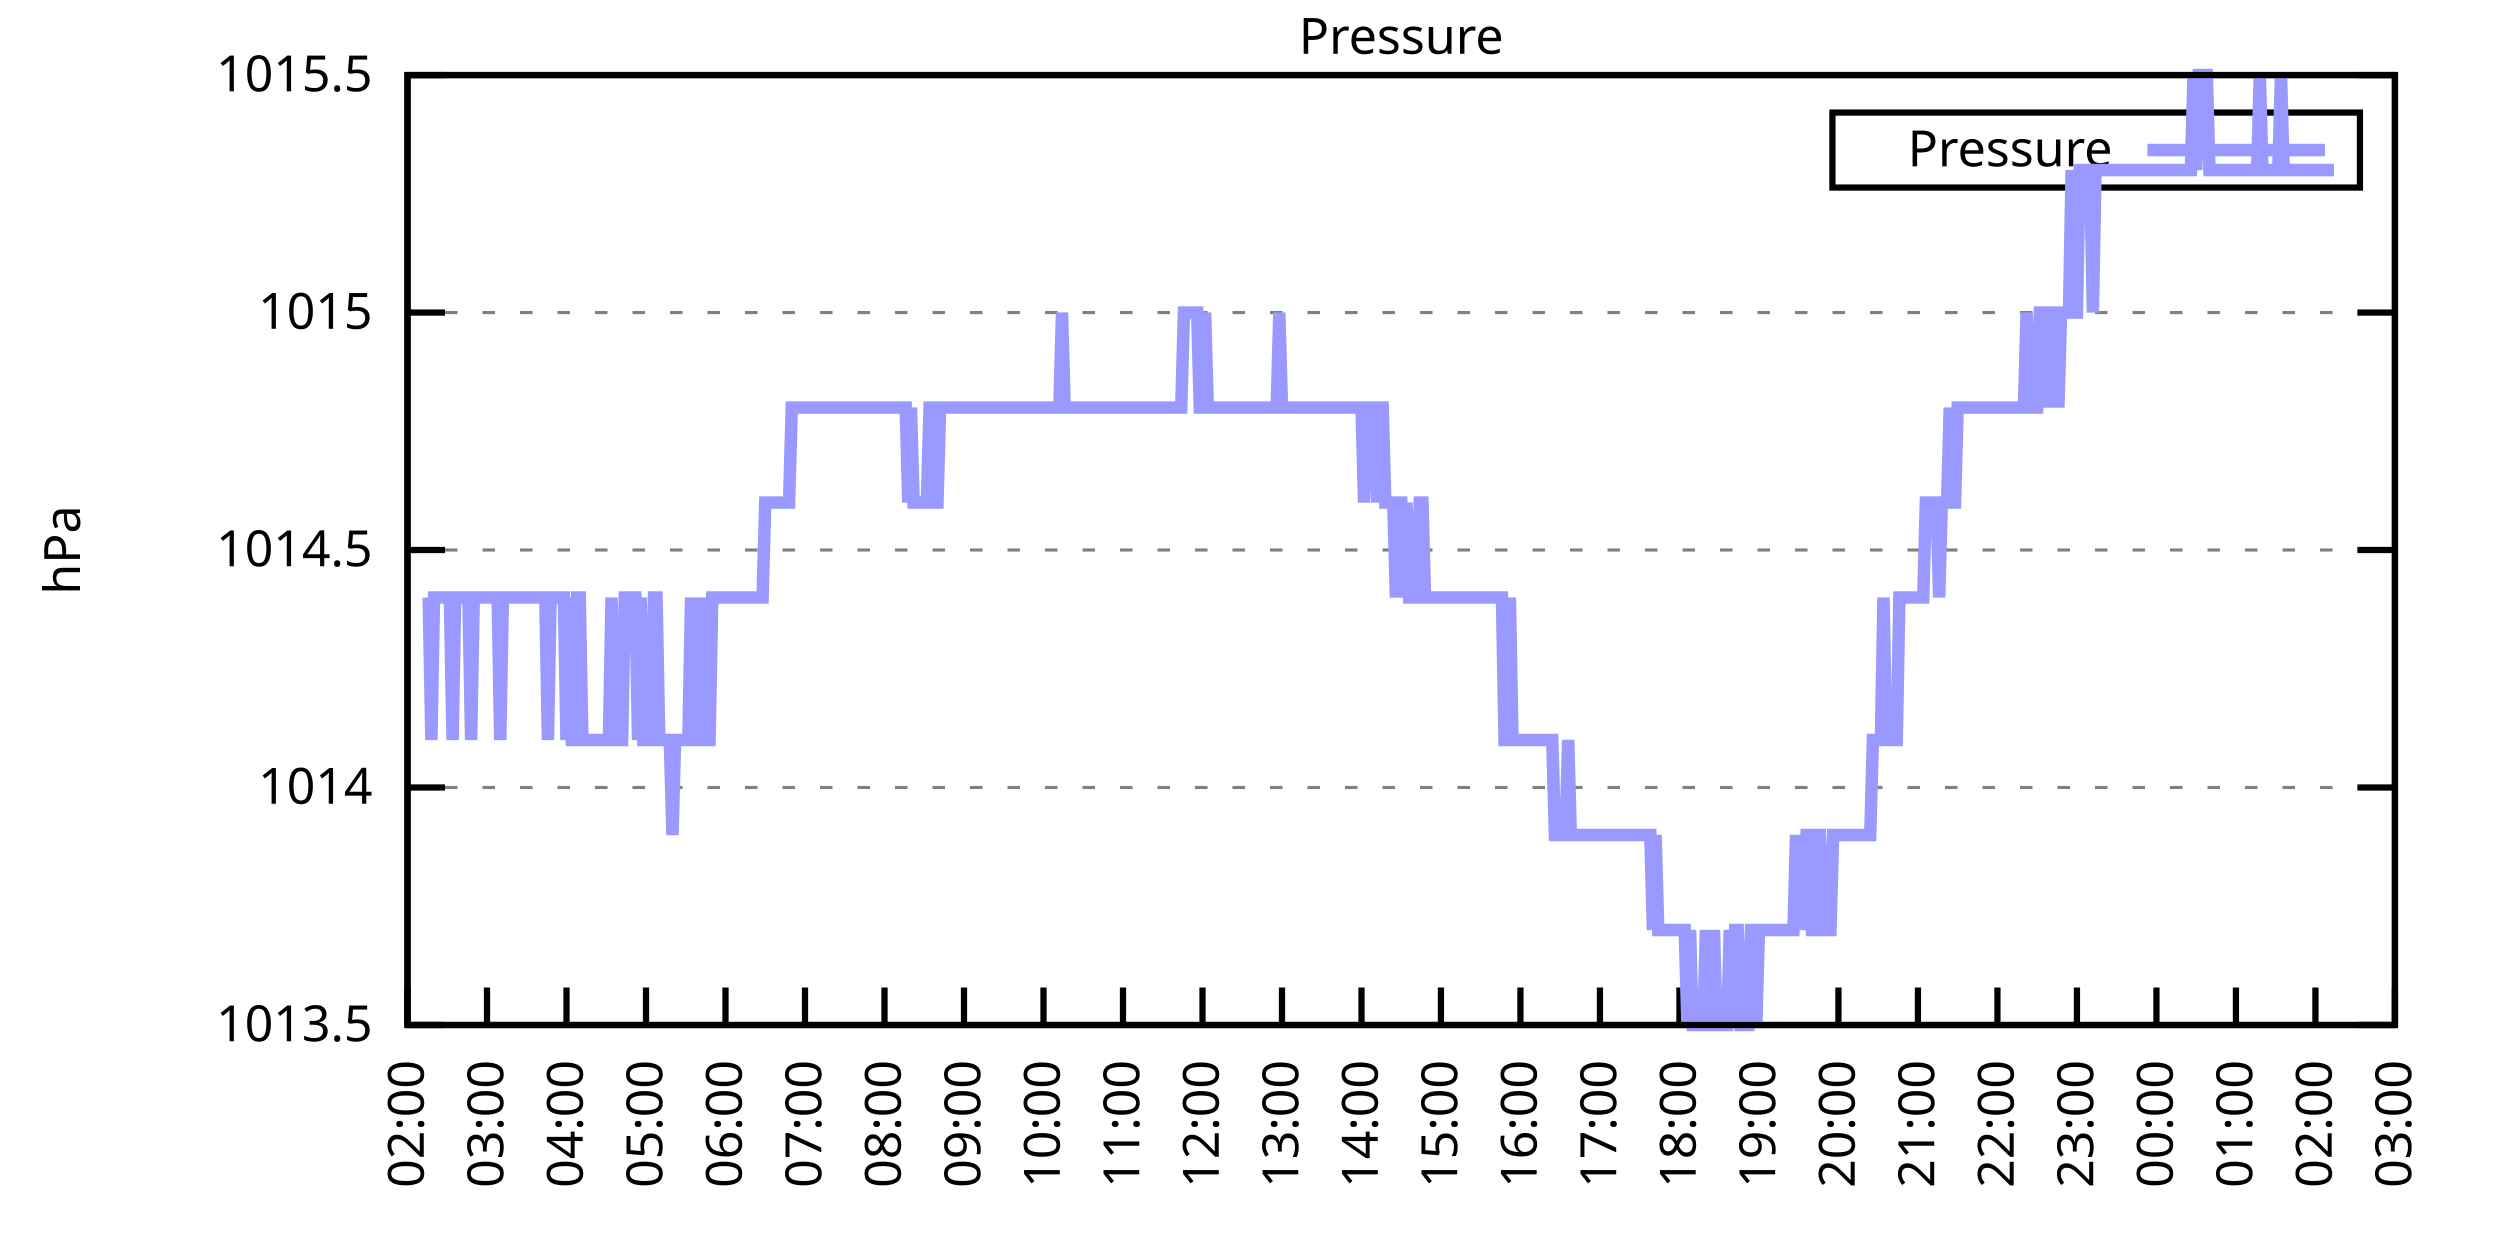
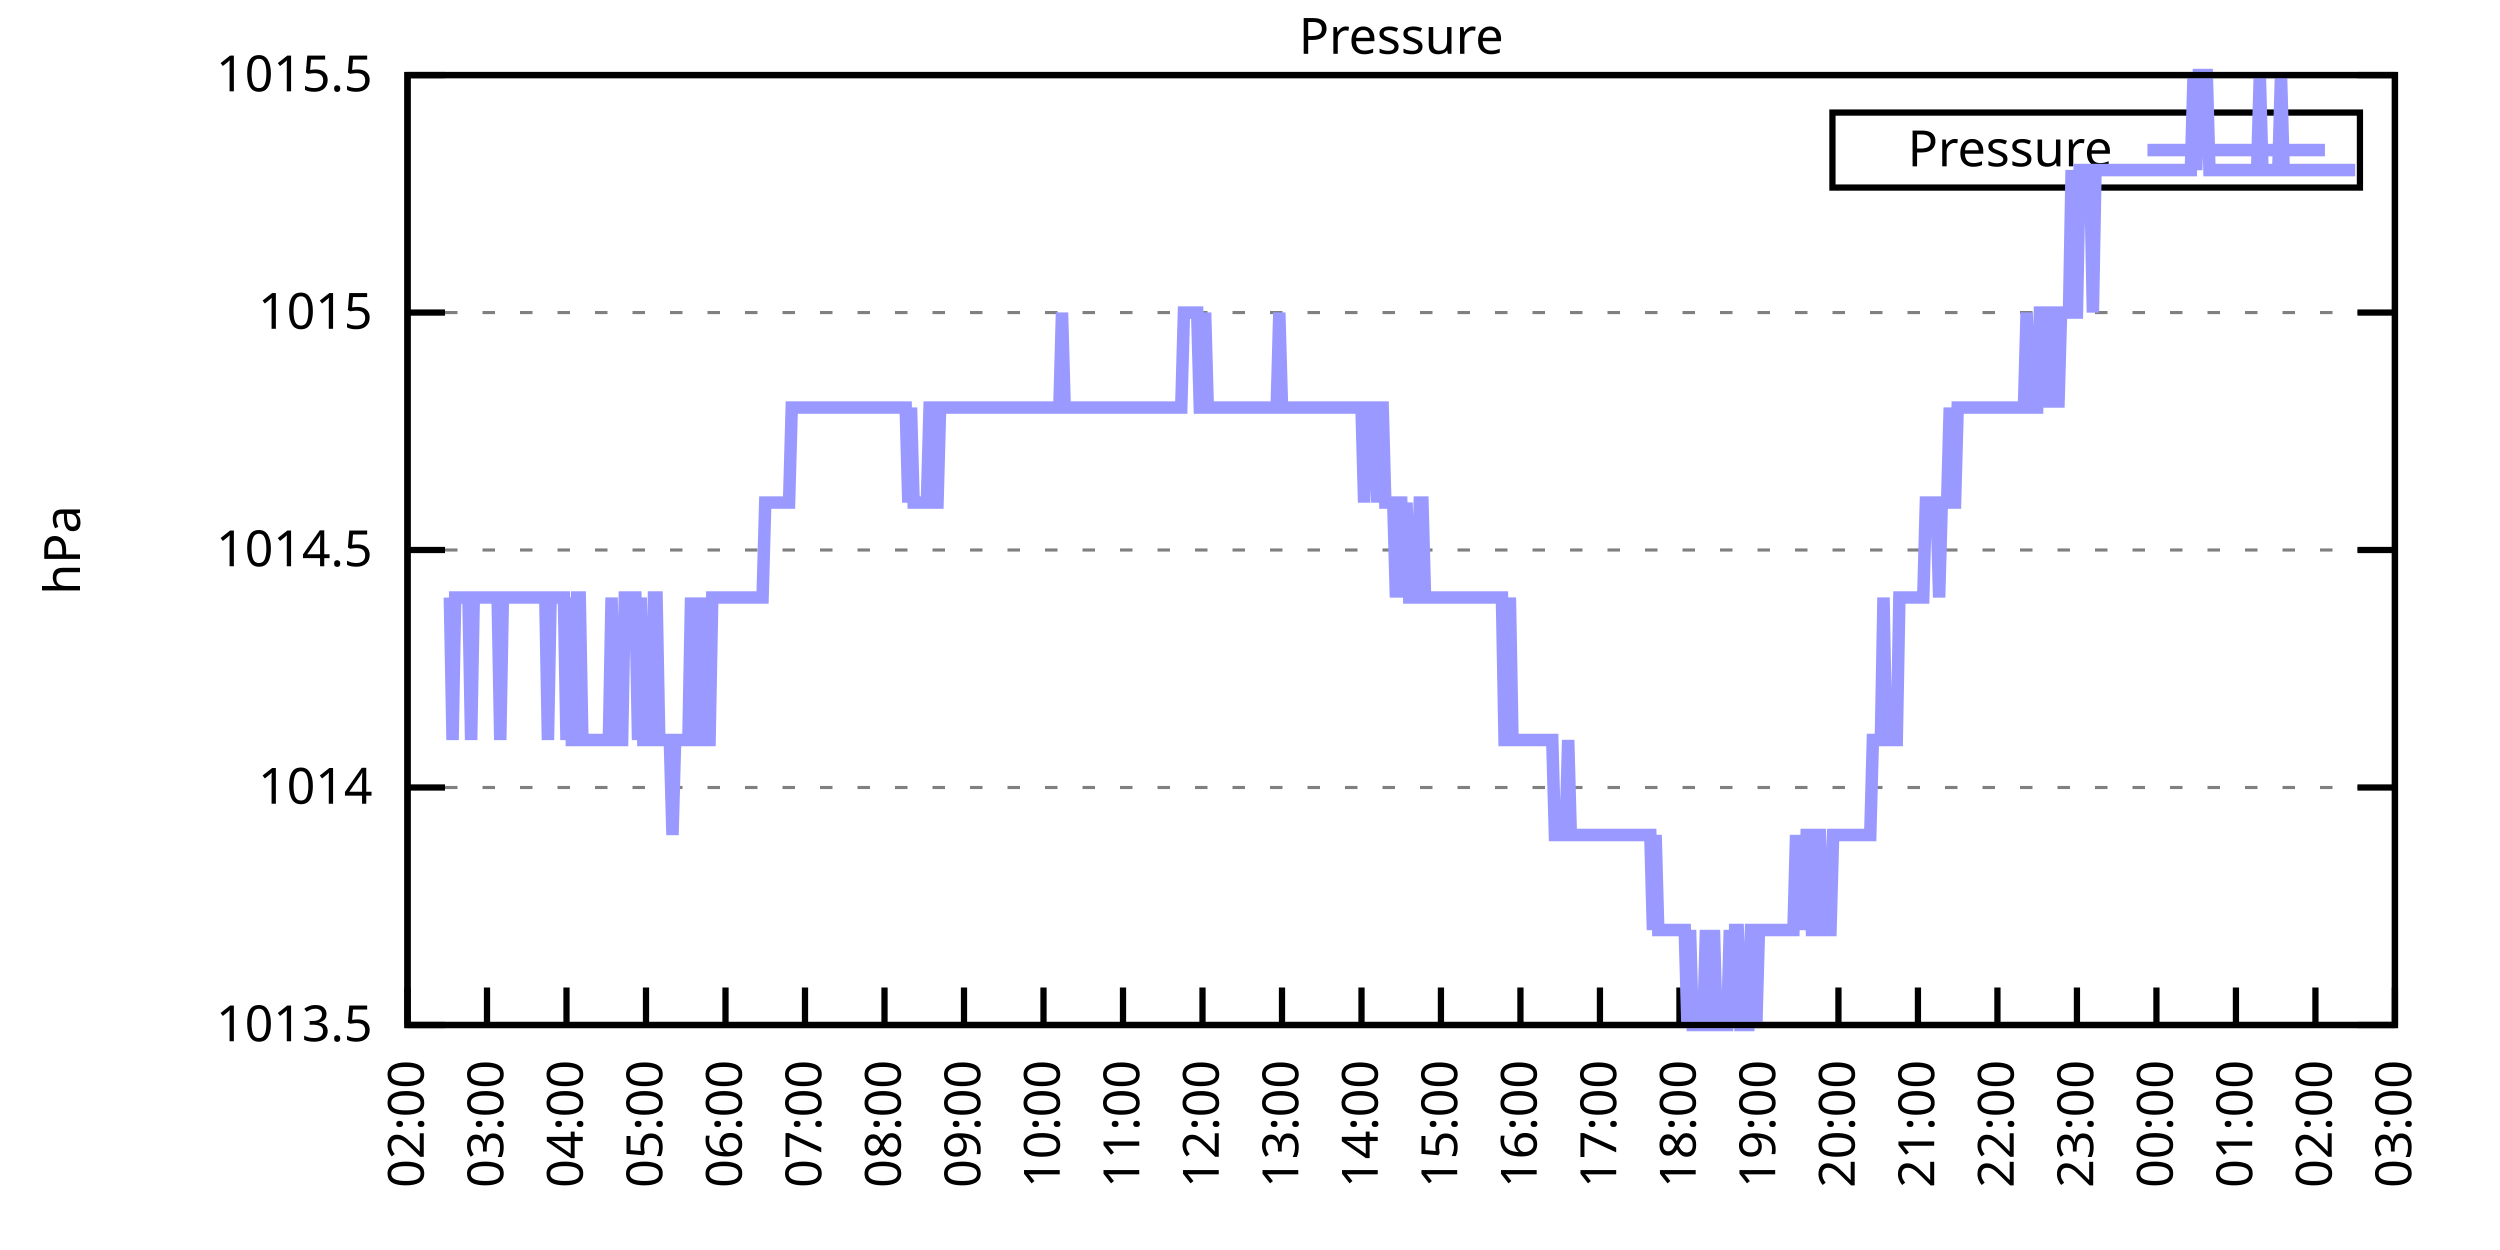
<svg xmlns="http://www.w3.org/2000/svg" xmlns:xlink="http://www.w3.org/1999/xlink" width="400" height="200" viewBox="0 0 400 200">
  <g id="gnuplot_canvas">
    <rect x="0" y="0" width="400" height="200" fill="none" />
    <defs>
      <circle id="gpDot" r="0.5" stroke-width="0.5" stroke="currentColor" />
      <path id="gpPt0" stroke-width="0.333" stroke="currentColor" d="M-1,0 h2 M0,-1 v2" />
      <path id="gpPt1" stroke-width="0.333" stroke="currentColor" d="M-1,-1 L1,1 M1,-1 L-1,1" />
      <path id="gpPt2" stroke-width="0.333" stroke="currentColor" d="M-1,0 L1,0 M0,-1 L0,1 M-1,-1 L1,1 M-1,1 L1,-1" />
      <rect id="gpPt3" stroke-width="0.333" stroke="currentColor" x="-1" y="-1" width="2" height="2" />
      <rect id="gpPt4" stroke-width="0.333" stroke="currentColor" fill="currentColor" x="-1" y="-1" width="2" height="2" />
      <circle id="gpPt5" stroke-width="0.333" stroke="currentColor" cx="0" cy="0" r="1" />
      <use xlink:href="#gpPt5" id="gpPt6" fill="currentColor" stroke="none" />
      <path id="gpPt7" stroke-width="0.333" stroke="currentColor" d="M0,-1.33 L-1.33,0.67 L1.33,0.67 z" />
      <use xlink:href="#gpPt7" id="gpPt8" fill="currentColor" stroke="none" />
      <use xlink:href="#gpPt7" id="gpPt9" stroke="currentColor" transform="rotate(180)" />
      <use xlink:href="#gpPt9" id="gpPt10" fill="currentColor" stroke="none" />
      <use xlink:href="#gpPt3" id="gpPt11" stroke="currentColor" transform="rotate(45)" />
      <use xlink:href="#gpPt11" id="gpPt12" fill="currentColor" stroke="none" />
      <path id="gpPt13" stroke-width="0.333" stroke="currentColor" d="M0,1.330 L1.265,0.411 L0.782,-1.067 L-0.782,-1.076 L-1.265,0.411 z" />
      <use xlink:href="#gpPt13" id="gpPt14" fill="currentColor" stroke="none" />
      <filter id="textbox" filterUnits="objectBoundingBox" x="0" y="0" height="1" width="1">
        <feFlood flood-color="white" flood-opacity="1" result="bgnd" />
        <feComposite in="SourceGraphic" in2="bgnd" operator="atop" />
      </filter>
      <filter id="greybox" filterUnits="objectBoundingBox" x="0" y="0" height="1" width="1">
        <feFlood flood-color="lightgrey" flood-opacity="1" result="grey" />
        <feComposite in="SourceGraphic" in2="grey" operator="atop" />
      </filter>
    </defs>
    <g fill="none" color="white" stroke="currentColor" stroke-width="1.00" stroke-linecap="butt" stroke-linejoin="miter">
</g>
    <g fill="none" color="black" stroke="currentColor" stroke-width="1.00" stroke-linecap="butt" stroke-linejoin="miter">
      <g stroke="none" shape-rendering="crispEdges">
        <polygon fill="rgb(255, 255, 255)" points="65.20,164.00 383.18,164.00 383.18,12.02 65.20,12.02 " />
      </g>
    </g>
    <g fill="none" color="black" stroke="currentColor" stroke-width="1.00" stroke-linecap="butt" stroke-linejoin="miter">
</g>
    <g fill="none" color="black" stroke="black" stroke-width="0.50" stroke-linecap="butt" stroke-linejoin="miter">
</g>
    <g fill="none" color="gray" stroke="currentColor" stroke-width="0.50" stroke-linecap="butt" stroke-linejoin="miter">
      <path stroke="gray" stroke-dasharray="2,4" class="gridline" d="M65.20,164.00 L383.19,164.00  " />
    </g>
    <g fill="none" color="gray" stroke="gray" stroke-width="1.00" stroke-linecap="butt" stroke-linejoin="miter">
</g>
    <g fill="none" color="black" stroke="currentColor" stroke-width="1.00" stroke-linecap="butt" stroke-linejoin="miter">
      <path stroke="black" d="M65.20,164.00 L71.20,164.00 M383.19,164.00 L377.19,164.00  " />
      <g transform="translate(59.60,166.60)" stroke="none" fill="black" font-family="Sans" font-size="8.00" text-anchor="end">
        <text>
          <tspan font-family="Sans"> 1013.5</tspan>
        </text>
      </g>
    </g>
    <g fill="none" color="black" stroke="currentColor" stroke-width="1.00" stroke-linecap="butt" stroke-linejoin="miter">
</g>
    <g fill="none" color="black" stroke="black" stroke-width="0.50" stroke-linecap="butt" stroke-linejoin="miter">
</g>
    <g fill="none" color="gray" stroke="currentColor" stroke-width="0.50" stroke-linecap="butt" stroke-linejoin="miter">
      <path stroke="gray" stroke-dasharray="2,4" class="gridline" d="M65.20,126.00 L383.19,126.00  " />
    </g>
    <g fill="none" color="gray" stroke="gray" stroke-width="1.00" stroke-linecap="butt" stroke-linejoin="miter">
</g>
    <g fill="none" color="black" stroke="currentColor" stroke-width="1.00" stroke-linecap="butt" stroke-linejoin="miter">
      <path stroke="black" d="M65.20,126.00 L71.20,126.00 M383.19,126.00 L377.19,126.00  " />
      <g transform="translate(59.60,128.60)" stroke="none" fill="black" font-family="Sans" font-size="8.00" text-anchor="end">
        <text>
          <tspan font-family="Sans"> 1014</tspan>
        </text>
      </g>
    </g>
    <g fill="none" color="black" stroke="currentColor" stroke-width="1.00" stroke-linecap="butt" stroke-linejoin="miter">
</g>
    <g fill="none" color="black" stroke="black" stroke-width="0.50" stroke-linecap="butt" stroke-linejoin="miter">
</g>
    <g fill="none" color="gray" stroke="currentColor" stroke-width="0.50" stroke-linecap="butt" stroke-linejoin="miter">
      <path stroke="gray" stroke-dasharray="2,4" class="gridline" d="M65.20,88.00 L383.19,88.00  " />
    </g>
    <g fill="none" color="gray" stroke="gray" stroke-width="1.00" stroke-linecap="butt" stroke-linejoin="miter">
</g>
    <g fill="none" color="black" stroke="currentColor" stroke-width="1.00" stroke-linecap="butt" stroke-linejoin="miter">
      <path stroke="black" d="M65.20,88.00 L71.20,88.00 M383.19,88.00 L377.19,88.00  " />
      <g transform="translate(59.60,90.60)" stroke="none" fill="black" font-family="Sans" font-size="8.00" text-anchor="end">
        <text>
          <tspan font-family="Sans"> 1014.5</tspan>
        </text>
      </g>
    </g>
    <g fill="none" color="black" stroke="currentColor" stroke-width="1.00" stroke-linecap="butt" stroke-linejoin="miter">
</g>
    <g fill="none" color="black" stroke="black" stroke-width="0.50" stroke-linecap="butt" stroke-linejoin="miter">
</g>
    <g fill="none" color="gray" stroke="currentColor" stroke-width="0.50" stroke-linecap="butt" stroke-linejoin="miter">
      <path stroke="gray" stroke-dasharray="2,4" class="gridline" d="M65.20,50.01 L383.19,50.01  " />
    </g>
    <g fill="none" color="gray" stroke="gray" stroke-width="1.00" stroke-linecap="butt" stroke-linejoin="miter">
</g>
    <g fill="none" color="black" stroke="currentColor" stroke-width="1.00" stroke-linecap="butt" stroke-linejoin="miter">
      <path stroke="black" d="M65.20,50.01 L71.20,50.01 M383.19,50.01 L377.19,50.01  " />
      <g transform="translate(59.60,52.61)" stroke="none" fill="black" font-family="Sans" font-size="8.00" text-anchor="end">
        <text>
          <tspan font-family="Sans"> 1015</tspan>
        </text>
      </g>
    </g>
    <g fill="none" color="black" stroke="currentColor" stroke-width="1.00" stroke-linecap="butt" stroke-linejoin="miter">
</g>
    <g fill="none" color="black" stroke="black" stroke-width="0.50" stroke-linecap="butt" stroke-linejoin="miter">
</g>
    <g fill="none" color="gray" stroke="currentColor" stroke-width="0.50" stroke-linecap="butt" stroke-linejoin="miter">
      <path stroke="gray" stroke-dasharray="2,4" class="gridline" d="M65.20,12.01 L383.19,12.01  " />
    </g>
    <g fill="none" color="gray" stroke="gray" stroke-width="1.00" stroke-linecap="butt" stroke-linejoin="miter">
</g>
    <g fill="none" color="black" stroke="currentColor" stroke-width="1.00" stroke-linecap="butt" stroke-linejoin="miter">
      <path stroke="black" d="M65.20,12.01 L71.20,12.01 M383.19,12.01 L377.19,12.01  " />
      <g transform="translate(59.60,14.61)" stroke="none" fill="black" font-family="Sans" font-size="8.00" text-anchor="end">
        <text>
          <tspan font-family="Sans"> 1015.5</tspan>
        </text>
      </g>
    </g>
    <g fill="none" color="black" stroke="currentColor" stroke-width="1.00" stroke-linecap="butt" stroke-linejoin="miter">
      <path stroke="black" d="M65.20,164.00 L65.20,158.00  " />
      <g transform="translate(67.80,169.60) rotate(270.00)" stroke="none" fill="black" font-family="Sans" font-size="8.00" text-anchor="end">
        <text>
          <tspan font-family="Sans">02:00</tspan>
        </text>
      </g>
    </g>
    <g fill="none" color="black" stroke="currentColor" stroke-width="1.00" stroke-linecap="butt" stroke-linejoin="miter">
      <path stroke="black" d="M77.92,164.00 L77.92,158.00  " />
      <g transform="translate(80.52,169.60) rotate(270.00)" stroke="none" fill="black" font-family="Sans" font-size="8.00" text-anchor="end">
        <text>
          <tspan font-family="Sans">03:00</tspan>
        </text>
      </g>
    </g>
    <g fill="none" color="black" stroke="currentColor" stroke-width="1.00" stroke-linecap="butt" stroke-linejoin="miter">
      <path stroke="black" d="M90.64,164.00 L90.64,158.00  " />
      <g transform="translate(93.24,169.60) rotate(270.00)" stroke="none" fill="black" font-family="Sans" font-size="8.00" text-anchor="end">
        <text>
          <tspan font-family="Sans">04:00</tspan>
        </text>
      </g>
    </g>
    <g fill="none" color="black" stroke="currentColor" stroke-width="1.00" stroke-linecap="butt" stroke-linejoin="miter">
      <path stroke="black" d="M103.36,164.00 L103.36,158.00  " />
      <g transform="translate(105.96,169.60) rotate(270.00)" stroke="none" fill="black" font-family="Sans" font-size="8.00" text-anchor="end">
        <text>
          <tspan font-family="Sans">05:00</tspan>
        </text>
      </g>
    </g>
    <g fill="none" color="black" stroke="currentColor" stroke-width="1.00" stroke-linecap="butt" stroke-linejoin="miter">
      <path stroke="black" d="M116.08,164.00 L116.08,158.00  " />
      <g transform="translate(118.68,169.60) rotate(270.00)" stroke="none" fill="black" font-family="Sans" font-size="8.00" text-anchor="end">
        <text>
          <tspan font-family="Sans">06:00</tspan>
        </text>
      </g>
    </g>
    <g fill="none" color="black" stroke="currentColor" stroke-width="1.00" stroke-linecap="butt" stroke-linejoin="miter">
      <path stroke="black" d="M128.80,164.00 L128.80,158.00  " />
      <g transform="translate(131.40,169.60) rotate(270.00)" stroke="none" fill="black" font-family="Sans" font-size="8.00" text-anchor="end">
        <text>
          <tspan font-family="Sans">07:00</tspan>
        </text>
      </g>
    </g>
    <g fill="none" color="black" stroke="currentColor" stroke-width="1.00" stroke-linecap="butt" stroke-linejoin="miter">
      <path stroke="black" d="M141.52,164.00 L141.52,158.00  " />
      <g transform="translate(144.12,169.60) rotate(270.00)" stroke="none" fill="black" font-family="Sans" font-size="8.00" text-anchor="end">
        <text>
          <tspan font-family="Sans">08:00</tspan>
        </text>
      </g>
    </g>
    <g fill="none" color="black" stroke="currentColor" stroke-width="1.00" stroke-linecap="butt" stroke-linejoin="miter">
      <path stroke="black" d="M154.24,164.00 L154.24,158.00  " />
      <g transform="translate(156.84,169.60) rotate(270.00)" stroke="none" fill="black" font-family="Sans" font-size="8.00" text-anchor="end">
        <text>
          <tspan font-family="Sans">09:00</tspan>
        </text>
      </g>
    </g>
    <g fill="none" color="black" stroke="currentColor" stroke-width="1.00" stroke-linecap="butt" stroke-linejoin="miter">
      <path stroke="black" d="M166.96,164.00 L166.96,158.00  " />
      <g transform="translate(169.56,169.60) rotate(270.00)" stroke="none" fill="black" font-family="Sans" font-size="8.00" text-anchor="end">
        <text>
          <tspan font-family="Sans">10:00</tspan>
        </text>
      </g>
    </g>
    <g fill="none" color="black" stroke="currentColor" stroke-width="1.00" stroke-linecap="butt" stroke-linejoin="miter">
      <path stroke="black" d="M179.68,164.00 L179.68,158.00  " />
      <g transform="translate(182.28,169.60) rotate(270.00)" stroke="none" fill="black" font-family="Sans" font-size="8.00" text-anchor="end">
        <text>
          <tspan font-family="Sans">11:00</tspan>
        </text>
      </g>
    </g>
    <g fill="none" color="black" stroke="currentColor" stroke-width="1.00" stroke-linecap="butt" stroke-linejoin="miter">
      <path stroke="black" d="M192.40,164.00 L192.40,158.00  " />
      <g transform="translate(195.00,169.60) rotate(270.00)" stroke="none" fill="black" font-family="Sans" font-size="8.00" text-anchor="end">
        <text>
          <tspan font-family="Sans">12:00</tspan>
        </text>
      </g>
    </g>
    <g fill="none" color="black" stroke="currentColor" stroke-width="1.00" stroke-linecap="butt" stroke-linejoin="miter">
      <path stroke="black" d="M205.12,164.00 L205.12,158.00  " />
      <g transform="translate(207.72,169.60) rotate(270.00)" stroke="none" fill="black" font-family="Sans" font-size="8.00" text-anchor="end">
        <text>
          <tspan font-family="Sans">13:00</tspan>
        </text>
      </g>
    </g>
    <g fill="none" color="black" stroke="currentColor" stroke-width="1.00" stroke-linecap="butt" stroke-linejoin="miter">
      <path stroke="black" d="M217.84,164.00 L217.84,158.00  " />
      <g transform="translate(220.44,169.60) rotate(270.00)" stroke="none" fill="black" font-family="Sans" font-size="8.00" text-anchor="end">
        <text>
          <tspan font-family="Sans">14:00</tspan>
        </text>
      </g>
    </g>
    <g fill="none" color="black" stroke="currentColor" stroke-width="1.00" stroke-linecap="butt" stroke-linejoin="miter">
      <path stroke="black" d="M230.55,164.00 L230.55,158.00  " />
      <g transform="translate(233.15,169.60) rotate(270.00)" stroke="none" fill="black" font-family="Sans" font-size="8.00" text-anchor="end">
        <text>
          <tspan font-family="Sans">15:00</tspan>
        </text>
      </g>
    </g>
    <g fill="none" color="black" stroke="currentColor" stroke-width="1.00" stroke-linecap="butt" stroke-linejoin="miter">
      <path stroke="black" d="M243.27,164.00 L243.27,158.00  " />
      <g transform="translate(245.87,169.60) rotate(270.00)" stroke="none" fill="black" font-family="Sans" font-size="8.00" text-anchor="end">
        <text>
          <tspan font-family="Sans">16:00</tspan>
        </text>
      </g>
    </g>
    <g fill="none" color="black" stroke="currentColor" stroke-width="1.00" stroke-linecap="butt" stroke-linejoin="miter">
      <path stroke="black" d="M255.99,164.00 L255.99,158.00  " />
      <g transform="translate(258.59,169.60) rotate(270.00)" stroke="none" fill="black" font-family="Sans" font-size="8.00" text-anchor="end">
        <text>
          <tspan font-family="Sans">17:00</tspan>
        </text>
      </g>
    </g>
    <g fill="none" color="black" stroke="currentColor" stroke-width="1.00" stroke-linecap="butt" stroke-linejoin="miter">
      <path stroke="black" d="M268.71,164.00 L268.71,158.00  " />
      <g transform="translate(271.31,169.60) rotate(270.00)" stroke="none" fill="black" font-family="Sans" font-size="8.00" text-anchor="end">
        <text>
          <tspan font-family="Sans">18:00</tspan>
        </text>
      </g>
    </g>
    <g fill="none" color="black" stroke="currentColor" stroke-width="1.00" stroke-linecap="butt" stroke-linejoin="miter">
      <path stroke="black" d="M281.43,164.00 L281.43,158.00  " />
      <g transform="translate(284.03,169.60) rotate(270.00)" stroke="none" fill="black" font-family="Sans" font-size="8.00" text-anchor="end">
        <text>
          <tspan font-family="Sans">19:00</tspan>
        </text>
      </g>
    </g>
    <g fill="none" color="black" stroke="currentColor" stroke-width="1.00" stroke-linecap="butt" stroke-linejoin="miter">
      <path stroke="black" d="M294.15,164.00 L294.15,158.00  " />
      <g transform="translate(296.75,169.60) rotate(270.00)" stroke="none" fill="black" font-family="Sans" font-size="8.00" text-anchor="end">
        <text>
          <tspan font-family="Sans">20:00</tspan>
        </text>
      </g>
    </g>
    <g fill="none" color="black" stroke="currentColor" stroke-width="1.00" stroke-linecap="butt" stroke-linejoin="miter">
      <path stroke="black" d="M306.87,164.00 L306.87,158.00  " />
      <g transform="translate(309.47,169.60) rotate(270.00)" stroke="none" fill="black" font-family="Sans" font-size="8.00" text-anchor="end">
        <text>
          <tspan font-family="Sans">21:00</tspan>
        </text>
      </g>
    </g>
    <g fill="none" color="black" stroke="currentColor" stroke-width="1.00" stroke-linecap="butt" stroke-linejoin="miter">
      <path stroke="black" d="M319.59,164.00 L319.59,158.00  " />
      <g transform="translate(322.19,169.60) rotate(270.00)" stroke="none" fill="black" font-family="Sans" font-size="8.00" text-anchor="end">
        <text>
          <tspan font-family="Sans">22:00</tspan>
        </text>
      </g>
    </g>
    <g fill="none" color="black" stroke="currentColor" stroke-width="1.00" stroke-linecap="butt" stroke-linejoin="miter">
      <path stroke="black" d="M332.31,164.00 L332.31,158.00  " />
      <g transform="translate(334.91,169.60) rotate(270.00)" stroke="none" fill="black" font-family="Sans" font-size="8.00" text-anchor="end">
        <text>
          <tspan font-family="Sans">23:00</tspan>
        </text>
      </g>
    </g>
    <g fill="none" color="black" stroke="currentColor" stroke-width="1.00" stroke-linecap="butt" stroke-linejoin="miter">
      <path stroke="black" d="M345.03,164.00 L345.03,158.00  " />
      <g transform="translate(347.63,169.60) rotate(270.00)" stroke="none" fill="black" font-family="Sans" font-size="8.00" text-anchor="end">
        <text>
          <tspan font-family="Sans">00:00</tspan>
        </text>
      </g>
    </g>
    <g fill="none" color="black" stroke="currentColor" stroke-width="1.00" stroke-linecap="butt" stroke-linejoin="miter">
      <path stroke="black" d="M357.75,164.00 L357.75,158.00  " />
      <g transform="translate(360.35,169.60) rotate(270.00)" stroke="none" fill="black" font-family="Sans" font-size="8.00" text-anchor="end">
        <text>
          <tspan font-family="Sans">01:00</tspan>
        </text>
      </g>
    </g>
    <g fill="none" color="black" stroke="currentColor" stroke-width="1.00" stroke-linecap="butt" stroke-linejoin="miter">
      <path stroke="black" d="M370.47,164.00 L370.47,158.00  " />
      <g transform="translate(373.07,169.60) rotate(270.00)" stroke="none" fill="black" font-family="Sans" font-size="8.00" text-anchor="end">
        <text>
          <tspan font-family="Sans">02:00</tspan>
        </text>
      </g>
    </g>
    <g fill="none" color="black" stroke="currentColor" stroke-width="1.00" stroke-linecap="butt" stroke-linejoin="miter">
      <path stroke="black" d="M383.19,164.00 L383.19,158.00  " />
      <g transform="translate(385.79,169.60) rotate(270.00)" stroke="none" fill="black" font-family="Sans" font-size="8.00" text-anchor="end">
        <text>
          <tspan font-family="Sans">03:00</tspan>
        </text>
      </g>
    </g>
    <g fill="none" color="black" stroke="currentColor" stroke-width="1.00" stroke-linecap="butt" stroke-linejoin="miter">
</g>
    <g fill="none" color="black" stroke="currentColor" stroke-width="1.00" stroke-linecap="butt" stroke-linejoin="miter">
      <path stroke="black" d="M65.20,12.01 L65.20,164.00 L383.19,164.00 L383.19,12.01 L65.20,12.01 Z  " />
    </g>
    <g fill="none" color="black" stroke="currentColor" stroke-width="1.00" stroke-linecap="butt" stroke-linejoin="miter">
</g>
    <g fill="none" color="black" stroke="currentColor" stroke-width="1.00" stroke-linecap="butt" stroke-linejoin="miter">
      <path stroke="black" d="M293.19,30.01 L293.19,18.01 L377.59,18.01 L377.59,30.01 L293.19,30.01 Z  " />
    </g>
    <g id="Pressure_plot_1">
      <g fill="none" color="white" stroke="black" stroke-width="2.00" stroke-linecap="butt" stroke-linejoin="miter">
</g>
      <g fill="none" color="black" stroke="currentColor" stroke-width="2.00" stroke-linecap="butt" stroke-linejoin="miter">
        <g transform="translate(337.99,26.61)" stroke="none" fill="black" font-family="Sans" font-size="8.00" text-anchor="end">
          <text>
            <tspan font-family="Sans">Pressure</tspan>
          </text>
        </g>
      </g>
      <g fill="none" color="black" stroke="currentColor" stroke-width="2.00" stroke-linecap="butt" stroke-linejoin="miter">
-         <path stroke="rgb(153, 153, 255)" d="M343.59,24.01 L371.99,24.01 M68.59,95.60 L69.02,118.40 L69.44,95.60 L69.86,95.60 L70.29,95.60 L70.71,95.60   L71.14,95.60 L71.56,95.60 L71.98,95.60 L72.41,118.40 L72.83,95.60 L73.26,95.60 L73.68,95.60 L74.10,95.60   L74.53,95.60 L74.95,95.60 L75.38,118.40 L75.80,95.60 L76.22,95.60 L76.65,95.60 L77.07,95.60 L77.50,95.60   L77.92,95.60 L78.34,95.60 L78.77,95.60 L79.19,95.60 L79.62,95.60 L80.04,118.40 L80.46,95.60 L80.89,95.60   L81.31,95.60 L81.74,95.60 L82.16,95.60 L82.58,95.60 L83.01,95.60 L83.43,95.60 L83.86,95.60 L84.28,95.60   L84.70,95.60 L85.13,95.60 L85.55,95.60 L85.98,95.60 L86.40,95.60 L86.82,95.60 L87.25,95.60 L87.67,118.40   L88.10,95.60 L88.52,95.60 L88.94,95.60 L89.37,95.60 L89.79,95.60 L90.22,95.60 L90.64,118.40 L91.06,95.60   L91.49,118.40 L91.91,118.40 L92.34,95.60 L92.76,95.60 L93.18,118.40 L93.61,118.40 L94.03,118.40 L94.46,118.40   L94.88,118.40 L95.30,118.40 L95.73,118.40 L96.15,118.40 L96.58,118.40 L97.00,118.40 L97.42,118.40 L97.85,95.60   L98.27,118.40 L98.69,118.40 L99.12,118.40 L99.54,118.40 L99.97,95.60 L100.39,95.60 L100.81,95.60 L101.24,95.60   L101.66,95.60 L102.09,118.40 L102.51,95.60 L102.93,118.40 L103.36,118.40 L103.78,118.40 L104.21,118.40 L104.63,95.60   L105.05,95.60 L105.48,118.40 L105.90,118.40 L106.33,118.40 L106.75,118.40 L107.17,118.40 L107.60,133.60 L108.02,118.40   L108.45,118.40 L108.87,118.40 L109.29,118.40 L109.72,118.40 L110.14,118.40 L110.57,95.60 L110.99,118.40 L111.41,118.40   L111.84,118.40 L112.26,95.60 L112.69,118.40 L113.11,118.40 L113.53,118.40 L113.96,95.60 L114.38,95.60 L114.81,95.60   L115.23,95.60 L115.65,95.60 L116.08,95.60 L116.50,95.60 L116.93,95.60 L117.35,95.60 L117.77,95.60 L118.20,95.60   L118.62,95.60 L119.05,95.60 L119.47,95.60 L119.89,95.60 L120.32,95.60 L120.74,95.60 L121.17,95.60 L121.59,95.60   L122.01,95.60 L122.44,80.41 L122.86,80.41 L123.29,80.41 L123.71,80.41 L124.13,80.41 L124.56,80.41 L124.98,80.41   L125.41,80.41 L125.83,80.41 L126.25,80.41 L126.68,65.21 L127.10,65.21 L127.53,65.21 L127.95,65.21 L128.37,65.21   L128.80,65.21 L129.22,65.21 L129.65,65.21 L130.07,65.21 L130.49,65.21 L130.92,65.21 L131.34,65.21 L131.77,65.21   L132.19,65.21 L132.61,65.21 L133.04,65.21 L133.46,65.21 L133.89,65.21 L134.31,65.21 L134.73,65.21 L135.16,65.21   L135.58,65.21 L136.01,65.21 L136.43,65.21 L136.85,65.21 L137.28,65.21 L137.70,65.21 L138.13,65.21 L138.55,65.21   L138.97,65.21 L139.40,65.21 L139.82,65.21 L140.25,65.21 L140.67,65.21 L141.09,65.21 L141.52,65.21 L141.94,65.21   L142.37,65.21 L142.79,65.21 L143.21,65.21 L143.64,65.21 L144.06,65.21 L144.49,65.21 L144.91,65.21 L145.33,80.41   L145.76,65.21 L146.18,80.41 L146.61,80.41 L147.03,80.41 L147.45,80.41 L147.88,80.41 L148.30,80.41 L148.73,65.21   L149.15,65.21 L149.57,80.41 L150.00,80.41 L150.42,65.21 L150.85,65.21 L151.27,65.21 L151.69,65.21 L152.12,65.21   L152.54,65.21 L152.97,65.21 L153.39,65.21 L153.81,65.21 L154.24,65.21 L154.66,65.21 L155.09,65.21 L155.51,65.21   L155.93,65.21 L156.36,65.21 L156.78,65.21 L157.21,65.21 L157.63,65.21 L158.05,65.21 L158.48,65.21 L158.90,65.21   L159.33,65.21 L159.75,65.21 L160.17,65.21 L160.60,65.21 L161.02,65.21 L161.44,65.21 L161.87,65.21 L162.29,65.21   L162.72,65.21 L163.14,65.21 L163.56,65.21 L163.99,65.21 L164.41,65.21 L164.84,65.21 L165.26,65.21 L165.68,65.21   L166.11,65.21 L166.53,65.21 L166.96,65.21 L167.38,65.21 L167.80,65.21 L168.23,65.21 L168.65,65.21 L169.08,65.21   L169.50,65.21 L169.92,50.01 L170.35,65.21 L170.77,65.21 L171.20,65.21 L171.62,65.21 L172.04,65.21 L172.47,65.21   L172.89,65.21 L173.32,65.21 L173.74,65.21 L174.16,65.21 L174.59,65.21 L175.01,65.21 L175.44,65.21 L175.86,65.21   L176.28,65.21 L176.71,65.21 L177.13,65.21 L177.56,65.21 L177.98,65.21 L178.40,65.21 L178.83,65.21 L179.25,65.21   L179.68,65.21 L180.10,65.21 L180.52,65.21 L180.95,65.21 L181.37,65.21 L181.80,65.21 L182.22,65.21 L182.64,65.21   L183.07,65.21 L183.49,65.21 L183.92,65.21 L184.34,65.21 L184.76,65.21 L185.19,65.21 L185.61,65.21 L186.04,65.21   L186.46,65.21 L186.88,65.21 L187.31,65.21 L187.73,65.21 L188.16,65.21 L188.58,65.21 L189.00,65.21 L189.43,50.01   L189.85,50.01 L190.28,50.01 L190.70,50.01 L191.12,50.01 L191.55,50.01 L191.97,65.21 L192.40,65.21 L192.82,50.01   L193.24,65.21 L193.67,65.21 L194.09,65.21 L194.52,65.21 L194.94,65.21 L195.36,65.21 L195.79,65.21 L196.21,65.21   L196.64,65.21 L197.06,65.21 L197.48,65.21 L197.91,65.21 L198.33,65.21 L198.76,65.21 L199.18,65.21 L199.60,65.21   L200.03,65.21 L200.45,65.21 L200.88,65.21 L201.30,65.21 L201.72,65.21 L202.15,65.21 L202.57,65.21 L203.00,65.21   L203.42,65.21 L203.84,65.21 L204.27,65.21 L204.69,50.01 L205.12,65.21 L205.54,65.21 L205.96,65.21 L206.39,65.21   L206.81,65.21 L207.24,65.21 L207.66,65.21 L208.08,65.21 L208.51,65.21 L208.93,65.21 L209.36,65.21 L209.78,65.21   L210.20,65.21 L210.63,65.21 L211.05,65.21 L211.48,65.21 L211.90,65.21 L212.32,65.21 L212.75,65.21 L213.17,65.21   L213.60,65.21 L214.02,65.21 L214.44,65.21 L214.87,65.21 L215.29,65.21 L215.72,65.21 L216.14,65.21 L216.56,65.21   L216.99,65.21 L217.41,65.21 L217.84,65.21 L218.26,80.41 L218.68,65.21 L219.11,65.21 L219.53,65.21 L219.96,65.21   L220.38,80.41 L220.80,65.21 L221.23,65.21 L221.65,80.41 L222.08,80.41 L222.50,80.41 L222.92,80.41 L223.35,95.60   L223.77,80.41 L224.20,80.41 L224.62,95.60 L225.04,80.41 L225.47,95.60 L225.89,95.60 L226.31,95.60 L226.74,95.60   L227.16,80.41 L227.59,80.41 L228.01,95.60 L228.43,95.60 L228.86,95.60 L229.28,95.60 L229.71,95.60 L230.13,95.60   L230.55,95.60 L230.98,95.60 L231.40,95.60 L231.83,95.60 L232.25,95.60 L232.67,95.60 L233.10,95.60 L233.52,95.60   L233.95,95.60 L234.37,95.60 L234.79,95.60 L235.22,95.60 L235.64,95.60 L236.07,95.60 L236.49,95.60 L236.91,95.60   L237.34,95.60 L237.76,95.60 L238.19,95.60 L238.61,95.60 L239.03,95.60 L239.46,95.60 L239.88,95.60 L240.31,95.60   L240.73,118.40 L241.15,118.40 L241.58,95.60 L242.00,118.40 L242.43,118.40 L242.85,118.40 L243.27,118.40 L243.70,118.40   L244.12,118.40 L244.55,118.40 L244.97,118.40 L245.39,118.40 L245.82,118.40 L246.24,118.40 L246.67,118.40 L247.09,118.40   L247.51,118.40 L247.94,118.40 L248.36,118.40 L248.79,133.60 L249.21,133.60 L249.63,133.60 L250.06,133.60 L250.48,133.60   L250.91,118.40 L251.33,133.60 L251.75,133.60 L252.18,133.60 L252.60,133.60 L253.03,133.60 L253.45,133.60 L253.87,133.60   L254.30,133.60 L254.72,133.60 L255.15,133.60 L255.57,133.60 L255.99,133.60 L256.42,133.60 L256.84,133.60 L257.27,133.60   L257.69,133.60 L258.11,133.60 L258.54,133.60 L258.96,133.60 L259.39,133.60 L259.81,133.60 L260.23,133.60 L260.66,133.60   L261.08,133.60 L261.51,133.60 L261.93,133.60 L262.35,133.60 L262.78,133.60 L263.20,133.60 L263.63,133.60 L264.05,133.60   L264.47,148.80 L264.90,133.60 L265.32,148.80 L265.75,148.80 L266.17,148.80 L266.59,148.80 L267.02,148.80 L267.44,148.80   L267.87,148.80 L268.29,148.80 L268.71,148.80 L269.14,148.80 L269.56,148.80 L269.99,164.00 L270.41,148.80 L270.83,164.00   L271.26,164.00 L271.68,164.00 L272.11,164.00 L272.53,164.00 L272.95,148.80 L273.38,164.00 L273.80,164.00 L274.23,148.80   L274.65,164.00 L275.07,164.00 L275.50,164.00 L275.92,164.00 L276.35,164.00 L276.77,148.80 L277.19,164.00 L277.62,148.80   L278.04,148.80 L278.47,164.00 L278.89,164.00 L279.31,164.00 L279.74,164.00 L280.16,148.80 L280.59,148.80 L281.01,164.00   L281.43,148.80 L281.86,148.80 L282.28,148.80 L282.71,148.80 L283.13,148.80 L283.55,148.80 L283.98,148.80 L284.40,148.80   L284.83,148.80 L285.25,148.80 L285.67,148.80 L286.10,148.80 L286.52,148.80 L286.95,148.80 L287.37,133.60 L287.79,148.80   L288.22,133.60 L288.64,148.80 L289.06,133.60 L289.49,133.60 L289.91,148.80 L290.34,148.80 L290.76,133.60 L291.18,133.60   L291.61,148.80 L292.03,148.80 L292.46,148.80 L292.88,148.80 L293.30,133.60 L293.73,133.60 L294.15,133.60 L294.58,133.60   L295.00,133.60 L295.42,133.60 L295.85,133.60 L296.27,133.60 L296.70,133.60 L297.12,133.60 L297.54,133.60 L297.97,133.60   L298.39,133.60 L298.82,133.60 L299.24,133.60 L299.66,118.40 L300.09,118.40 L300.51,118.40 L300.94,118.40 L301.36,95.60   L301.78,118.40 L302.21,118.40 L302.63,118.40 L303.06,118.40 L303.48,118.40 L303.90,95.60 L304.33,95.60 L304.75,95.60   L305.18,95.60 L305.60,95.60 L306.02,95.60 L306.45,95.60 L306.87,95.60 L307.30,95.60 L307.72,95.60 L308.14,80.41   L308.57,80.41 L308.99,80.41 L309.42,80.41 L309.84,80.41 L310.26,95.60 L310.69,80.41 L311.11,80.41 L311.54,80.41   L311.96,65.21 L312.38,80.41 L312.81,80.41 L313.23,65.21 L313.66,65.21 L314.08,65.21 L314.50,65.21 L314.93,65.21   L315.35,65.21 L315.78,65.21 L316.20,65.21 L316.62,65.21 L317.05,65.21 L317.47,65.21 L317.90,65.21 L318.32,65.21   L318.74,65.21 L319.17,65.21 L319.59,65.21 L320.02,65.21 L320.44,65.21 L320.86,65.21 L321.29,65.21 L321.71,65.21   L322.14,65.21 L322.56,65.21 L322.98,65.21 L323.41,65.21 L323.83,65.21 L324.26,50.01 L324.68,65.21 L325.10,65.21   L325.53,65.21 L325.95,65.21 L326.38,50.01 L326.80,50.01 L327.22,65.21 L327.65,50.01 L328.07,50.01 L328.50,65.21   L328.92,50.01 L329.34,65.21 L329.77,50.01 L330.19,50.01 L330.62,50.01 L331.04,50.01 L331.46,27.21 L331.89,50.01   L332.31,50.01 L332.74,27.21 L333.16,27.21 L333.58,27.21 L334.01,27.21 L334.43,27.21 L334.86,50.01 L335.28,27.21   L335.70,27.21 L336.13,27.21 L336.55,27.21 L336.98,27.21 L337.40,27.21 L337.82,27.21 L338.25,27.21 L338.67,27.21   L339.10,27.21 L339.52,27.21 L339.94,27.21 L340.37,27.21 L340.79,27.21 L341.22,27.21 L341.64,27.21 L342.06,27.21   L342.49,27.21 L342.91,27.21 L343.34,27.21 L343.76,27.21 L344.18,27.21 L344.61,27.21 L345.03,27.21 L345.46,27.21   L345.88,27.21 L346.30,27.21 L346.73,27.21 L347.15,27.21 L347.58,27.21 L348.00,27.21 L348.42,27.21 L348.85,27.21   L349.27,27.21 L349.70,27.21 L350.12,27.21 L350.54,27.21 L350.97,12.01 L351.39,27.21 L351.81,12.01 L352.24,12.01   L352.66,12.01 L353.09,12.01 L353.51,27.21 L353.93,27.21 L354.36,27.21 L354.78,27.21 L355.21,27.21 L355.63,27.21   L356.05,27.21 L356.48,27.21 L356.90,27.21 L357.33,27.21 L357.75,27.21 L358.17,27.21 L358.60,27.21 L359.02,27.21   L359.45,27.21 L359.87,27.21 L360.29,27.21 L360.72,27.21 L361.14,27.21 L361.57,12.01 L361.99,27.21 L362.41,27.21   L362.84,27.21 L363.26,27.21 L363.69,27.21 L364.11,27.21 L364.53,27.21 L364.96,12.01 L365.38,27.21 L365.81,27.21   L366.23,27.21 L366.65,27.21 L367.08,27.21 L367.50,27.21 L367.93,27.21 L368.35,27.21 L368.77,27.21 L369.20,27.21   L369.62,27.21 L370.05,27.21 L370.47,27.21 L370.89,27.21 L371.32,27.21 L371.74,27.21 L372.17,27.21 L372.59,27.21   L373.01,27.21 L373.44,27.21  " />
+         <path stroke="rgb(153, 153, 255)" d="M343.59,24.01 L371.99,24.01 M71.98,95.60 L72.41,118.40 L72.83,95.60 L73.26,95.60 L73.68,95.60 L74.10,95.60   L74.53,95.60 L74.95,95.60 L75.38,118.40 L75.80,95.60 L76.22,95.60 L76.65,95.60 L77.07,95.60 L77.50,95.60   L77.92,95.60 L78.34,95.60 L78.77,95.60 L79.19,95.60 L79.62,95.60 L80.04,118.40 L80.46,95.60 L80.89,95.60   L81.31,95.60 L81.74,95.60 L82.16,95.60 L82.58,95.60 L83.01,95.60 L83.43,95.60 L83.86,95.60 L84.28,95.60   L84.70,95.60 L85.13,95.60 L85.55,95.60 L85.98,95.60 L86.40,95.60 L86.82,95.60 L87.25,95.60 L87.67,118.40   L88.10,95.60 L88.52,95.60 L88.94,95.60 L89.37,95.60 L89.79,95.60 L90.22,95.60 L90.64,118.40 L91.06,95.60   L91.49,118.40 L91.91,118.40 L92.34,95.60 L92.76,95.60 L93.18,118.40 L93.61,118.40 L94.03,118.40 L94.46,118.40   L94.88,118.40 L95.30,118.40 L95.73,118.40 L96.15,118.40 L96.58,118.40 L97.00,118.40 L97.42,118.40 L97.85,95.60   L98.27,118.40 L98.69,118.40 L99.12,118.40 L99.54,118.40 L99.97,95.60 L100.39,95.60 L100.81,95.60 L101.24,95.60   L101.66,95.60 L102.09,118.40 L102.51,95.60 L102.93,118.40 L103.36,118.40 L103.78,118.40 L104.21,118.40 L104.63,95.60   L105.05,95.60 L105.48,118.40 L105.90,118.40 L106.33,118.40 L106.75,118.40 L107.17,118.40 L107.60,133.60 L108.02,118.40   L108.45,118.40 L108.87,118.40 L109.29,118.40 L109.72,118.40 L110.14,118.40 L110.57,95.60 L110.99,118.40 L111.41,118.40   L111.84,118.40 L112.26,95.60 L112.69,118.40 L113.11,118.40 L113.53,118.40 L113.96,95.60 L114.38,95.60 L114.81,95.60   L115.23,95.60 L115.65,95.60 L116.08,95.60 L116.50,95.60 L116.93,95.60 L117.35,95.60 L117.77,95.60 L118.20,95.60   L118.62,95.60 L119.05,95.60 L119.47,95.60 L119.89,95.60 L120.32,95.60 L120.74,95.60 L121.17,95.60 L121.59,95.60   L122.01,95.60 L122.44,80.41 L122.86,80.41 L123.29,80.41 L123.71,80.41 L124.13,80.41 L124.56,80.41 L124.98,80.41   L125.41,80.41 L125.83,80.41 L126.25,80.41 L126.68,65.21 L127.10,65.21 L127.53,65.21 L127.95,65.21 L128.37,65.21   L128.80,65.21 L129.22,65.21 L129.65,65.21 L130.07,65.21 L130.49,65.21 L130.92,65.21 L131.34,65.21 L131.77,65.21   L132.19,65.21 L132.61,65.21 L133.04,65.21 L133.46,65.21 L133.89,65.21 L134.31,65.21 L134.73,65.21 L135.16,65.21   L135.58,65.21 L136.01,65.21 L136.43,65.21 L136.85,65.21 L137.28,65.21 L137.70,65.21 L138.13,65.21 L138.55,65.21   L138.97,65.21 L139.40,65.21 L139.82,65.21 L140.25,65.21 L140.67,65.21 L141.09,65.21 L141.52,65.21 L141.94,65.21   L142.37,65.21 L142.79,65.21 L143.21,65.21 L143.64,65.21 L144.06,65.21 L144.49,65.21 L144.91,65.21 L145.33,80.41   L145.76,65.21 L146.18,80.41 L146.61,80.41 L147.03,80.41 L147.45,80.41 L147.88,80.41 L148.30,80.41 L148.73,65.21   L149.15,65.21 L149.57,80.41 L150.00,80.41 L150.42,65.21 L150.85,65.21 L151.27,65.21 L151.69,65.21 L152.12,65.21   L152.54,65.21 L152.97,65.21 L153.39,65.21 L153.81,65.21 L154.24,65.21 L154.66,65.21 L155.09,65.21 L155.51,65.21   L155.93,65.21 L156.36,65.21 L156.78,65.21 L157.21,65.21 L157.63,65.21 L158.05,65.21 L158.48,65.21 L158.90,65.21   L159.33,65.21 L159.75,65.21 L160.17,65.21 L160.60,65.21 L161.02,65.21 L161.44,65.21 L161.87,65.21 L162.29,65.21   L162.72,65.21 L163.14,65.21 L163.56,65.21 L163.99,65.21 L164.41,65.21 L164.84,65.21 L165.26,65.21 L165.68,65.21   L166.11,65.21 L166.53,65.21 L166.96,65.21 L167.38,65.21 L167.80,65.21 L168.23,65.21 L168.65,65.21 L169.08,65.21   L169.50,65.21 L169.92,50.01 L170.35,65.21 L170.77,65.21 L171.20,65.21 L171.62,65.21 L172.04,65.21 L172.47,65.21   L172.89,65.21 L173.32,65.21 L173.74,65.21 L174.16,65.21 L174.59,65.21 L175.01,65.21 L175.44,65.21 L175.86,65.21   L176.28,65.21 L176.71,65.21 L177.13,65.21 L177.56,65.21 L177.98,65.21 L178.40,65.21 L178.83,65.21 L179.25,65.21   L179.68,65.21 L180.10,65.21 L180.52,65.21 L180.95,65.21 L181.37,65.21 L181.80,65.21 L182.22,65.21 L182.64,65.21   L183.07,65.21 L183.49,65.21 L183.92,65.21 L184.34,65.21 L184.76,65.21 L185.19,65.21 L185.61,65.21 L186.04,65.21   L186.46,65.21 L186.88,65.21 L187.31,65.21 L187.73,65.21 L188.16,65.21 L188.58,65.21 L189.00,65.21 L189.43,50.01   L189.85,50.01 L190.28,50.01 L190.70,50.01 L191.12,50.01 L191.55,50.01 L191.97,65.21 L192.40,65.21 L192.82,50.01   L193.24,65.21 L193.67,65.21 L194.09,65.21 L194.52,65.21 L194.94,65.21 L195.36,65.21 L195.79,65.21 L196.21,65.21   L196.64,65.21 L197.06,65.21 L197.48,65.21 L197.91,65.21 L198.33,65.21 L198.76,65.21 L199.18,65.21 L199.60,65.21   L200.03,65.21 L200.45,65.21 L200.88,65.21 L201.30,65.21 L201.72,65.21 L202.15,65.21 L202.57,65.21 L203.00,65.21   L203.42,65.21 L203.84,65.21 L204.27,65.21 L204.69,50.01 L205.12,65.21 L205.54,65.21 L205.96,65.21 L206.39,65.21   L206.81,65.21 L207.24,65.21 L207.66,65.21 L208.08,65.21 L208.51,65.21 L208.93,65.21 L209.36,65.21 L209.78,65.21   L210.20,65.21 L210.63,65.21 L211.05,65.21 L211.48,65.21 L211.90,65.21 L212.32,65.21 L212.75,65.21 L213.17,65.21   L213.60,65.21 L214.02,65.21 L214.44,65.21 L214.87,65.21 L215.29,65.21 L215.72,65.21 L216.14,65.21 L216.56,65.21   L216.99,65.21 L217.41,65.21 L217.84,65.21 L218.26,80.41 L218.68,65.21 L219.11,65.21 L219.53,65.21 L219.96,65.21   L220.38,80.41 L220.80,65.21 L221.23,65.21 L221.65,80.41 L222.08,80.41 L222.50,80.41 L222.92,80.41 L223.35,95.60   L223.77,80.41 L224.20,80.41 L224.62,95.60 L225.04,80.41 L225.47,95.60 L225.89,95.60 L226.31,95.60 L226.74,95.60   L227.16,80.41 L227.59,80.41 L228.01,95.60 L228.43,95.60 L228.86,95.60 L229.28,95.60 L229.71,95.60 L230.13,95.60   L230.55,95.60 L230.98,95.60 L231.40,95.60 L231.83,95.60 L232.25,95.60 L232.67,95.60 L233.10,95.60 L233.52,95.60   L233.95,95.60 L234.37,95.60 L234.79,95.60 L235.22,95.60 L235.64,95.60 L236.07,95.60 L236.49,95.60 L236.91,95.60   L237.34,95.60 L237.76,95.60 L238.19,95.60 L238.61,95.60 L239.03,95.60 L239.46,95.60 L239.88,95.60 L240.31,95.60   L240.73,118.40 L241.15,118.40 L241.58,95.60 L242.00,118.40 L242.43,118.40 L242.85,118.40 L243.27,118.40 L243.70,118.40   L244.12,118.40 L244.55,118.40 L244.97,118.40 L245.39,118.40 L245.82,118.40 L246.24,118.40 L246.67,118.40 L247.09,118.40   L247.51,118.40 L247.94,118.40 L248.36,118.40 L248.79,133.60 L249.21,133.60 L249.63,133.60 L250.06,133.60 L250.48,133.60   L250.91,118.40 L251.33,133.60 L251.75,133.60 L252.18,133.60 L252.60,133.60 L253.03,133.60 L253.45,133.60 L253.87,133.60   L254.30,133.60 L254.72,133.60 L255.15,133.60 L255.57,133.60 L255.99,133.60 L256.42,133.60 L256.84,133.60 L257.27,133.60   L257.69,133.60 L258.11,133.60 L258.54,133.60 L258.96,133.60 L259.39,133.60 L259.81,133.60 L260.23,133.60 L260.66,133.60   L261.08,133.60 L261.51,133.60 L261.93,133.60 L262.35,133.60 L262.78,133.60 L263.20,133.60 L263.63,133.60 L264.05,133.60   L264.47,148.80 L264.90,133.60 L265.32,148.80 L265.75,148.80 L266.17,148.80 L266.59,148.80 L267.02,148.80 L267.44,148.80   L267.87,148.80 L268.29,148.80 L268.71,148.80 L269.14,148.80 L269.56,148.80 L269.99,164.00 L270.41,148.80 L270.83,164.00   L271.26,164.00 L271.68,164.00 L272.11,164.00 L272.53,164.00 L272.95,148.80 L273.38,164.00 L273.80,164.00 L274.23,148.80   L274.65,164.00 L275.07,164.00 L275.50,164.00 L275.92,164.00 L276.35,164.00 L276.77,148.80 L277.19,164.00 L277.62,148.80   L278.04,148.80 L278.47,164.00 L278.89,164.00 L279.31,164.00 L279.74,164.00 L280.16,148.80 L280.59,148.80 L281.01,164.00   L281.43,148.80 L281.86,148.80 L282.28,148.80 L282.71,148.80 L283.13,148.80 L283.55,148.80 L283.98,148.80 L284.40,148.80   L284.83,148.80 L285.25,148.80 L285.67,148.80 L286.10,148.80 L286.52,148.80 L286.95,148.80 L287.37,133.60 L287.79,148.80   L288.22,133.60 L288.64,148.80 L289.06,133.60 L289.49,133.60 L289.91,148.80 L290.34,148.80 L290.76,133.60 L291.18,133.60   L291.61,148.80 L292.03,148.80 L292.46,148.80 L292.88,148.80 L293.30,133.60 L293.73,133.60 L294.15,133.60 L294.58,133.60   L295.00,133.60 L295.42,133.60 L295.85,133.60 L296.27,133.60 L296.70,133.60 L297.12,133.60 L297.54,133.60 L297.97,133.60   L298.39,133.60 L298.82,133.60 L299.24,133.60 L299.66,118.40 L300.09,118.40 L300.51,118.40 L300.94,118.40 L301.36,95.60   L301.78,118.40 L302.21,118.40 L302.63,118.40 L303.06,118.40 L303.48,118.40 L303.90,95.60 L304.33,95.60 L304.75,95.60   L305.18,95.60 L305.60,95.60 L306.02,95.60 L306.45,95.60 L306.87,95.60 L307.30,95.60 L307.72,95.60 L308.14,80.41   L308.57,80.41 L308.99,80.41 L309.42,80.41 L309.84,80.41 L310.26,95.60 L310.69,80.41 L311.11,80.41 L311.54,80.41   L311.96,65.21 L312.38,80.41 L312.81,80.41 L313.23,65.21 L313.66,65.21 L314.08,65.21 L314.50,65.21 L314.93,65.21   L315.35,65.21 L315.78,65.21 L316.20,65.21 L316.62,65.21 L317.05,65.21 L317.47,65.21 L317.90,65.21 L318.32,65.21   L318.74,65.21 L319.17,65.21 L319.59,65.21 L320.02,65.21 L320.44,65.21 L320.86,65.21 L321.29,65.21 L321.71,65.21   L322.14,65.21 L322.56,65.21 L322.98,65.21 L323.41,65.21 L323.83,65.21 L324.26,50.01 L324.68,65.21 L325.10,65.21   L325.53,65.21 L325.95,65.21 L326.38,50.01 L326.80,50.01 L327.22,65.21 L327.65,50.01 L328.07,50.01 L328.50,65.21   L328.92,50.01 L329.34,65.21 L329.77,50.01 L330.19,50.01 L330.62,50.01 L331.04,50.01 L331.46,27.21 L331.89,50.01   L332.31,50.01 L332.74,27.21 L333.16,27.21 L333.58,27.21 L334.01,27.21 L334.43,27.21 L334.86,50.01 L335.28,27.21   L335.70,27.21 L336.13,27.21 L336.55,27.21 L336.98,27.21 L337.40,27.21 L337.82,27.21 L338.25,27.21 L338.67,27.21   L339.10,27.21 L339.52,27.21 L339.94,27.21 L340.37,27.21 L340.79,27.21 L341.22,27.21 L341.64,27.21 L342.06,27.21   L342.49,27.21 L342.91,27.21 L343.34,27.21 L343.76,27.21 L344.18,27.21 L344.61,27.21 L345.03,27.21 L345.46,27.21   L345.88,27.21 L346.30,27.21 L346.73,27.21 L347.15,27.21 L347.58,27.21 L348.00,27.21 L348.42,27.21 L348.85,27.21   L349.27,27.21 L349.70,27.21 L350.12,27.21 L350.54,27.21 L350.97,12.01 L351.39,27.21 L351.81,12.01 L352.24,12.01   L352.66,12.01 L353.09,12.01 L353.51,27.21 L353.93,27.21 L354.36,27.21 L354.78,27.21 L355.21,27.21 L355.63,27.21   L356.05,27.21 L356.48,27.21 L356.90,27.21 L357.33,27.21 L357.75,27.21 L358.17,27.21 L358.60,27.21 L359.02,27.21   L359.45,27.21 L359.87,27.21 L360.29,27.21 L360.72,27.21 L361.14,27.21 L361.57,12.01 L361.99,27.21 L362.41,27.21   L362.84,27.21 L363.26,27.21 L363.69,27.21 L364.11,27.21 L364.53,27.21 L364.96,12.01 L365.38,27.21 L365.81,27.21   L366.23,27.21 L366.65,27.21 L367.08,27.21 L367.50,27.21 L367.93,27.21 L368.35,27.21 L368.77,27.21 L369.20,27.21   L369.62,27.21 L370.05,27.21 L370.47,27.21 L370.89,27.21 L371.32,27.21 L371.74,27.21 L372.17,27.21 L372.59,27.21   L373.01,27.21 L373.44,27.21 L373.86,27.21 L374.29,27.21 L374.71,27.21 L375.13,27.21 L375.56,27.21 L375.98,27.21   L376.41,27.21 L376.83,27.21  " />
      </g>
    </g>
    <g fill="none" color="black" stroke="currentColor" stroke-width="2.00" stroke-linecap="butt" stroke-linejoin="miter">
</g>
    <g fill="none" color="black" stroke="black" stroke-width="1.00" stroke-linecap="butt" stroke-linejoin="miter">
</g>
    <g fill="none" color="black" stroke="currentColor" stroke-width="1.00" stroke-linecap="butt" stroke-linejoin="miter">
      <path stroke="black" d="M65.20,12.01 L65.20,164.00 L383.19,164.00 L383.19,12.01 L65.20,12.01 Z  " />
      <g transform="translate(12.80,88.01) rotate(270.00)" stroke="none" fill="black" font-family="Sans" font-size="8.00" text-anchor="middle">
        <text>
          <tspan font-family="Sans">hPa</tspan>
        </text>
      </g>
    </g>
    <g fill="none" color="black" stroke="currentColor" stroke-width="1.00" stroke-linecap="butt" stroke-linejoin="miter">
</g>
    <g fill="none" color="black" stroke="currentColor" stroke-width="1.00" stroke-linecap="butt" stroke-linejoin="miter">
      <g transform="translate(224.19,8.61)" stroke="none" fill="black" font-family="Sans" font-size="8.00" text-anchor="middle">
        <text>
          <tspan font-family="Sans">Pressure</tspan>
        </text>
      </g>
    </g>
    <g fill="none" color="black" stroke="currentColor" stroke-width="1.00" stroke-linecap="butt" stroke-linejoin="miter">
</g>
  </g>
</svg>
